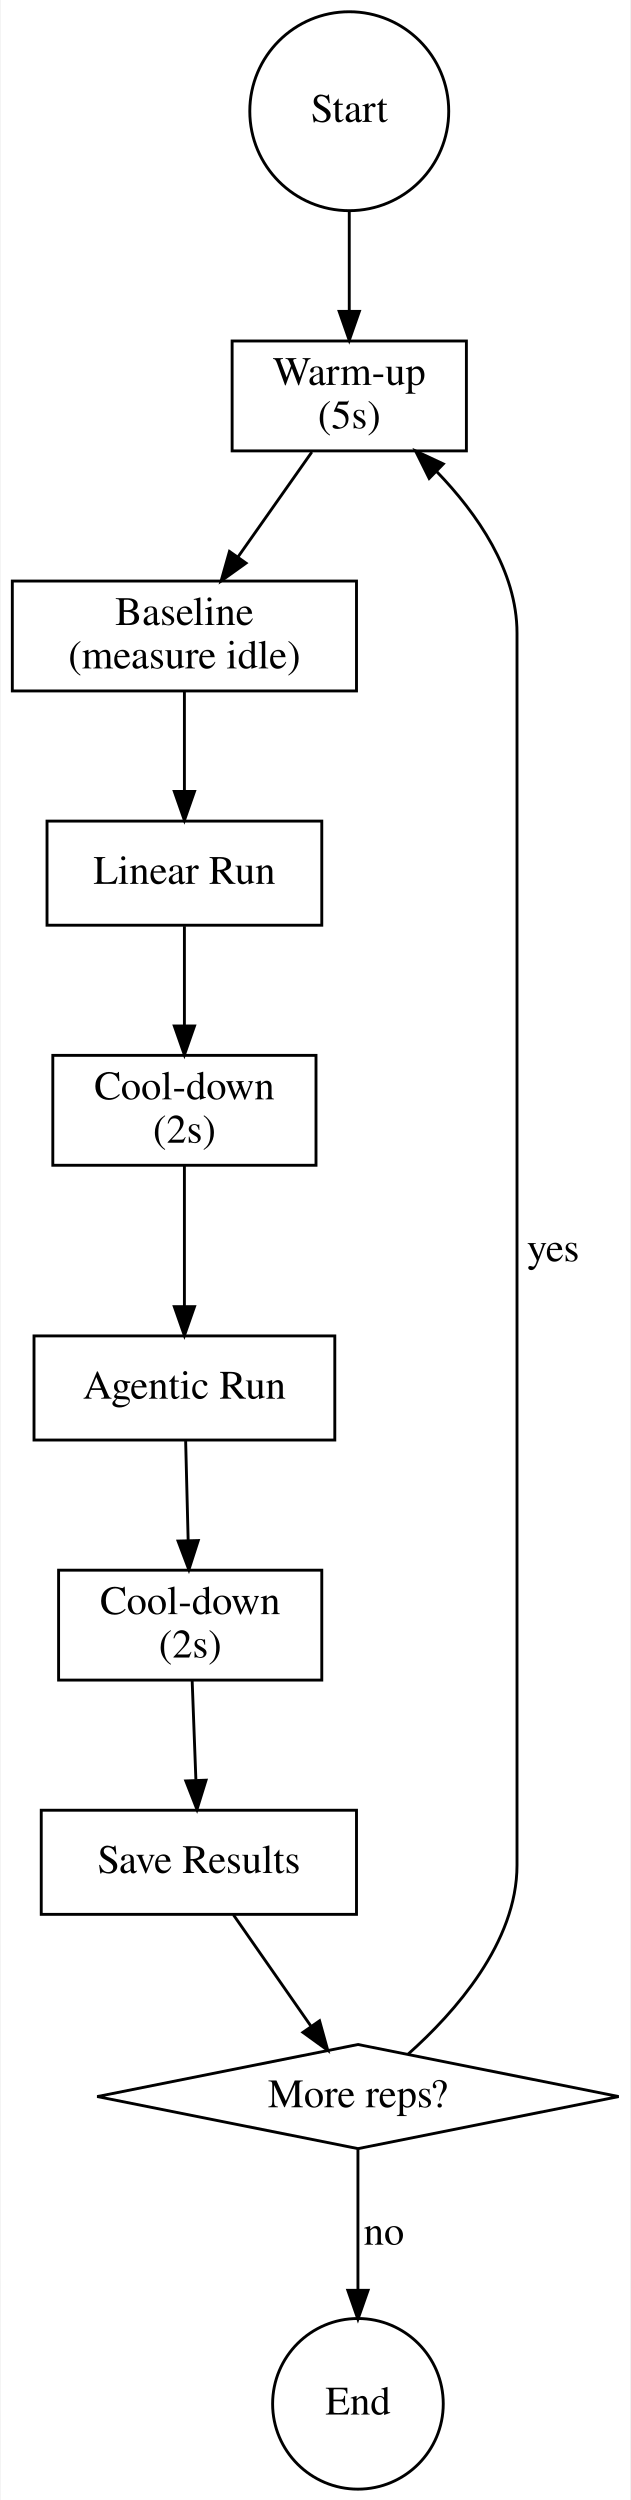
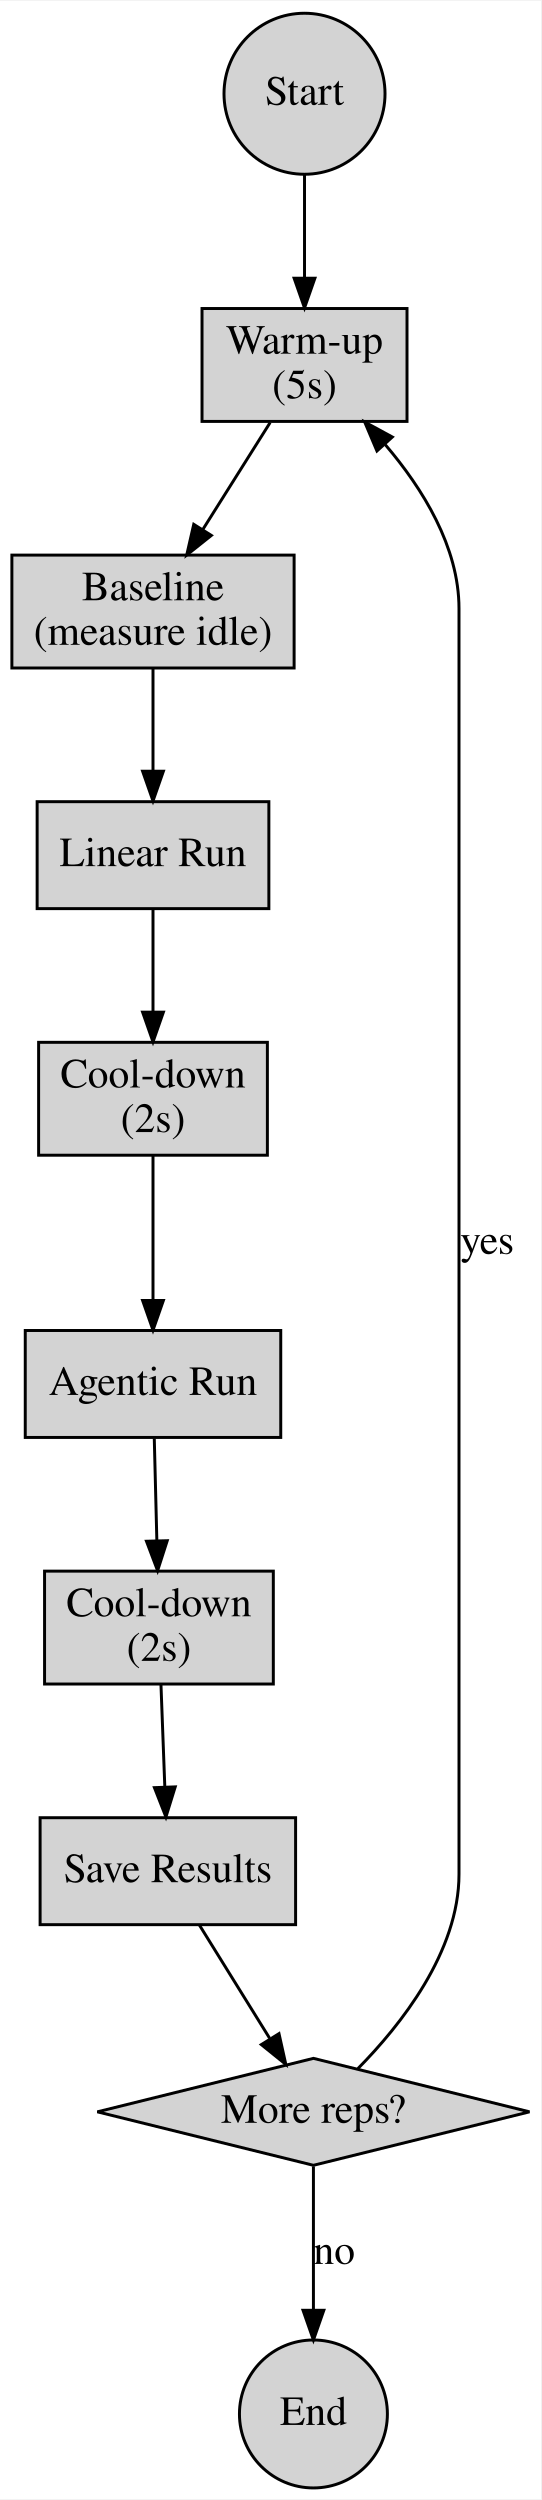
- <svg xmlns="http://www.w3.org/2000/svg" width="218pt" height="864pt" viewBox="0.00 0.00 217.58 864.39">
-   <g id="graph0" class="graph" transform="scale(1 1) rotate(0) translate(4 860.39)">
-     <polygon fill="white" stroke="transparent" points="-4,4 -4,-860.39 213.58,-860.39 213.58,4 -4,4" />
+ <svg xmlns="http://www.w3.org/2000/svg" width="182pt" height="841pt" viewBox="0.00 0.00 182.11 840.99">
+   <g id="graph0" class="graph" transform="scale(1 1) rotate(0) translate(4 836.99)">
+     <polygon fill="white" stroke="transparent" points="-4,4 -4,-836.99 178.11,-836.99 178.11,4 -4,4" />
    <g id="node1" class="node">
-       <ellipse fill="none" stroke="black" cx="116.5" cy="-821.94" rx="34.39" ry="34.39" />
-       <text text-anchor="middle" x="116.5" y="-818.24" font-family="Times,serif" font-size="14.00">Start</text>
+       <ellipse fill="lightgrey" stroke="black" cx="98.5" cy="-805.69" rx="27.1" ry="27.1" />
+       <text text-anchor="middle" x="98.5" y="-801.99" font-family="Times,serif" font-size="14.00">Start</text>
    </g>
    <g id="node2" class="node">
-       <polygon fill="none" stroke="black" points="157,-742.49 76,-742.49 76,-704.49 157,-704.49 157,-742.49" />
-       <text text-anchor="middle" x="116.5" y="-727.29" font-family="Times,serif" font-size="14.00">Warm-up</text>
-       <text text-anchor="middle" x="116.5" y="-712.29" font-family="Times,serif" font-size="14.00">(5s)</text>
+       <polygon fill="lightgrey" stroke="black" points="133,-733.4 64,-733.4 64,-695.4 133,-695.4 133,-733.4" />
+       <text text-anchor="middle" x="98.5" y="-718.2" font-family="Times,serif" font-size="14.00">Warm-up</text>
+       <text text-anchor="middle" x="98.5" y="-703.2" font-family="Times,serif" font-size="14.00">(5s)</text>
    </g>
    <g id="edge1" class="edge">
-       <path fill="none" stroke="black" d="M116.5,-787.48C116.5,-776.22 116.5,-763.77 116.5,-752.93" />
-       <polygon fill="black" stroke="black" points="120,-752.73 116.5,-742.73 113,-752.73 120,-752.73" />
+       <path fill="none" stroke="black" d="M98.5,-778.38C98.5,-767.47 98.5,-754.78 98.5,-743.67" />
+       <polygon fill="black" stroke="black" points="102,-743.6 98.5,-733.6 95,-743.6 102,-743.6" />
    </g>
    <g id="node3" class="node">
-       <polygon fill="none" stroke="black" points="119,-659.49 0,-659.49 0,-621.49 119,-621.49 119,-659.49" />
-       <text text-anchor="middle" x="59.5" y="-644.29" font-family="Times,serif" font-size="14.00">Baseline</text>
-       <text text-anchor="middle" x="59.5" y="-629.29" font-family="Times,serif" font-size="14.00">(measure idle)</text>
+       <polygon fill="lightgrey" stroke="black" points="95,-650.4 0,-650.4 0,-612.4 95,-612.4 95,-650.4" />
+       <text text-anchor="middle" x="47.5" y="-635.2" font-family="Times,serif" font-size="14.00">Baseline</text>
+       <text text-anchor="middle" x="47.5" y="-620.2" font-family="Times,serif" font-size="14.00">(measure idle)</text>
    </g>
    <g id="edge2" class="edge">
-       <path fill="none" stroke="black" d="M103.57,-704.11C96.01,-693.37 86.34,-679.64 77.99,-667.77" />
-       <polygon fill="black" stroke="black" points="80.8,-665.69 72.19,-659.52 75.08,-669.72 80.8,-665.69" />
+       <path fill="none" stroke="black" d="M86.93,-695.02C80.23,-684.38 71.68,-670.8 64.26,-659.01" />
+       <polygon fill="black" stroke="black" points="67.14,-657.02 58.85,-650.42 61.22,-660.75 67.14,-657.02" />
    </g>
    <g id="node4" class="node">
-       <polygon fill="none" stroke="black" points="107,-576.49 12,-576.49 12,-540.49 107,-540.49 107,-576.49" />
-       <text text-anchor="middle" x="59.5" y="-554.79" font-family="Times,serif" font-size="14.00">Linear Run</text>
+       <polygon fill="lightgrey" stroke="black" points="86.5,-567.4 8.5,-567.4 8.5,-531.4 86.5,-531.4 86.5,-567.4" />
+       <text text-anchor="middle" x="47.5" y="-545.7" font-family="Times,serif" font-size="14.00">Linear Run</text>
    </g>
    <g id="edge3" class="edge">
-       <path fill="none" stroke="black" d="M59.5,-621.34C59.5,-611.21 59.5,-598.38 59.5,-587.04" />
-       <polygon fill="black" stroke="black" points="63,-586.75 59.5,-576.75 56,-586.75 63,-586.75" />
+       <path fill="none" stroke="black" d="M47.5,-612.24C47.5,-602.11 47.5,-589.28 47.5,-577.94" />
+       <polygon fill="black" stroke="black" points="51,-577.65 47.5,-567.65 44,-577.65 51,-577.65" />
    </g>
    <g id="node5" class="node">
-       <polygon fill="none" stroke="black" points="105,-495.49 14,-495.49 14,-457.49 105,-457.49 105,-495.49" />
-       <text text-anchor="middle" x="59.5" y="-480.29" font-family="Times,serif" font-size="14.00">Cool-down</text>
-       <text text-anchor="middle" x="59.5" y="-465.29" font-family="Times,serif" font-size="14.00">(2s)</text>
+       <polygon fill="lightgrey" stroke="black" points="86,-486.4 9,-486.4 9,-448.4 86,-448.4 86,-486.4" />
+       <text text-anchor="middle" x="47.5" y="-471.2" font-family="Times,serif" font-size="14.00">Cool-down</text>
+       <text text-anchor="middle" x="47.5" y="-456.2" font-family="Times,serif" font-size="14.00">(2s)</text>
    </g>
    <g id="edge4" class="edge">
-       <path fill="none" stroke="black" d="M59.5,-540.14C59.5,-530.07 59.5,-517.16 59.5,-505.68" />
-       <polygon fill="black" stroke="black" points="63,-505.65 59.5,-495.65 56,-505.65 63,-505.65" />
+       <path fill="none" stroke="black" d="M47.5,-531.04C47.5,-520.97 47.5,-508.06 47.5,-496.58" />
+       <polygon fill="black" stroke="black" points="51,-496.55 47.5,-486.55 44,-496.55 51,-496.55" />
    </g>
    <g id="node6" class="node">
-       <polygon fill="none" stroke="black" points="111.5,-398.49 7.5,-398.49 7.5,-362.49 111.5,-362.49 111.5,-398.49" />
-       <text text-anchor="middle" x="59.5" y="-376.79" font-family="Times,serif" font-size="14.00">Agentic Run</text>
+       <polygon fill="lightgrey" stroke="black" points="90.5,-389.4 4.5,-389.4 4.5,-353.4 90.5,-353.4 90.5,-389.4" />
+       <text text-anchor="middle" x="47.5" y="-367.7" font-family="Times,serif" font-size="14.00">Agentic Run</text>
    </g>
    <g id="edge5" class="edge">
-       <path fill="none" stroke="black" d="M59.5,-457.37C59.5,-443.59 59.5,-424.39 59.5,-408.76" />
-       <polygon fill="black" stroke="black" points="63,-408.61 59.5,-398.61 56,-408.61 63,-408.61" />
+       <path fill="none" stroke="black" d="M47.5,-448.27C47.5,-434.49 47.5,-415.29 47.5,-399.66" />
+       <polygon fill="black" stroke="black" points="51,-399.51 47.5,-389.51 44,-399.51 51,-399.51" />
    </g>
    <g id="node7" class="node">
-       <polygon fill="none" stroke="black" points="107,-317.49 16,-317.49 16,-279.49 107,-279.49 107,-317.49" />
-       <text text-anchor="middle" x="61.5" y="-302.29" font-family="Times,serif" font-size="14.00">Cool-down</text>
-       <text text-anchor="middle" x="61.5" y="-287.29" font-family="Times,serif" font-size="14.00">(2s)</text>
+       <polygon fill="lightgrey" stroke="black" points="88,-308.4 11,-308.4 11,-270.4 88,-270.4 88,-308.4" />
+       <text text-anchor="middle" x="49.5" y="-293.2" font-family="Times,serif" font-size="14.00">Cool-down</text>
+       <text text-anchor="middle" x="49.5" y="-278.2" font-family="Times,serif" font-size="14.00">(2s)</text>
    </g>
    <g id="edge6" class="edge">
-       <path fill="none" stroke="black" d="M59.93,-362.14C60.19,-352.07 60.51,-339.16 60.8,-327.68" />
-       <polygon fill="black" stroke="black" points="64.29,-327.74 61.05,-317.65 57.3,-327.56 64.29,-327.74" />
+       <path fill="none" stroke="black" d="M47.93,-353.04C48.19,-342.97 48.51,-330.06 48.8,-318.58" />
+       <polygon fill="black" stroke="black" points="52.29,-318.64 49.05,-308.55 45.3,-318.46 52.29,-318.64" />
    </g>
    <g id="node8" class="node">
-       <polygon fill="none" stroke="black" points="119,-234.49 10,-234.49 10,-198.49 119,-198.49 119,-234.49" />
-       <text text-anchor="middle" x="64.5" y="-212.79" font-family="Times,serif" font-size="14.00">Save Results</text>
+       <polygon fill="lightgrey" stroke="black" points="95.5,-225.4 9.5,-225.4 9.5,-189.4 95.5,-189.4 95.5,-225.4" />
+       <text text-anchor="middle" x="52.5" y="-203.7" font-family="Times,serif" font-size="14.00">Save Results</text>
    </g>
    <g id="edge7" class="edge">
-       <path fill="none" stroke="black" d="M62.18,-279.34C62.56,-269.21 63.04,-256.38 63.47,-245.04" />
-       <polygon fill="black" stroke="black" points="66.98,-244.88 63.85,-234.75 59.98,-244.62 66.98,-244.88" />
+       <path fill="none" stroke="black" d="M50.18,-270.24C50.56,-260.11 51.04,-247.28 51.47,-235.94" />
+       <polygon fill="black" stroke="black" points="54.98,-235.78 51.85,-225.65 47.98,-235.52 54.98,-235.78" />
    </g>
    <g id="node9" class="node">
-       <polygon fill="none" stroke="black" points="119.5,-153.49 29.35,-135.49 119.5,-117.49 209.65,-135.49 119.5,-153.49" />
-       <text text-anchor="middle" x="119.5" y="-131.79" font-family="Times,serif" font-size="14.00">More reps?</text>
+       <polygon fill="lightgrey" stroke="black" points="101.5,-144.4 28.77,-126.4 101.5,-108.4 174.23,-126.4 101.5,-144.4" />
+       <text text-anchor="middle" x="101.5" y="-122.7" font-family="Times,serif" font-size="14.00">More reps?</text>
    </g>
    <g id="edge8" class="edge">
-       <path fill="none" stroke="black" d="M76.43,-198.35C84.26,-187.11 94.61,-172.25 103.19,-159.92" />
-       <polygon fill="black" stroke="black" points="106.23,-161.68 109.07,-151.47 100.49,-157.68 106.23,-161.68" />
+       <path fill="none" stroke="black" d="M63.13,-189.25C70.04,-178.12 79.14,-163.44 86.75,-151.18" />
+       <polygon fill="black" stroke="black" points="89.91,-152.72 92.21,-142.37 83.96,-149.03 89.91,-152.72" />
    </g>
    <g id="edge9" class="edge">
-       <path fill="none" stroke="black" d="M136.9,-150.21C153.02,-164.58 174.5,-188.76 174.5,-215.49 174.5,-641.49 174.5,-641.49 174.5,-641.49 174.5,-663 160.82,-682.72 146.75,-697.32" />
-       <polygon fill="black" stroke="black" points="144.13,-694.98 139.42,-704.47 149.02,-699.99 144.13,-694.98" />
-       <text text-anchor="middle" x="187" y="-424.29" font-family="Times,serif" font-size="14.00">yes</text>
+       <path fill="none" stroke="black" d="M116.47,-140.95C130.88,-155.56 150.5,-180.25 150.5,-206.4 150.5,-632.4 150.5,-632.4 150.5,-632.4 150.5,-653.12 138.29,-672.78 125.71,-687.54" />
+       <polygon fill="black" stroke="black" points="122.88,-685.45 118.75,-695.21 128.06,-690.15 122.88,-685.45" />
+       <text text-anchor="middle" x="160" y="-415.2" font-family="Times,serif" font-size="14.00">yes</text>
    </g>
    <g id="node10" class="node">
-       <ellipse fill="none" stroke="black" cx="119.5" cy="-29.25" rx="29.5" ry="29.5" />
-       <text text-anchor="middle" x="119.5" y="-25.55" font-family="Times,serif" font-size="14.00">End</text>
+       <ellipse fill="lightgrey" stroke="black" cx="101.5" cy="-24.7" rx="24.9" ry="24.9" />
+       <text text-anchor="middle" x="101.5" y="-21" font-family="Times,serif" font-size="14.00">End</text>
    </g>
    <g id="edge10" class="edge">
-       <path fill="none" stroke="black" d="M119.5,-117.28C119.5,-104.06 119.5,-85.3 119.5,-68.58" />
-       <polygon fill="black" stroke="black" points="123,-68.5 119.5,-58.5 116,-68.5 123,-68.5" />
-       <text text-anchor="middle" x="128.5" y="-84.29" font-family="Times,serif" font-size="14.00">no</text>
+       <path fill="none" stroke="black" d="M101.5,-108.03C101.5,-94.76 101.5,-76.05 101.5,-59.81" />
+       <polygon fill="black" stroke="black" points="105,-59.59 101.5,-49.59 98,-59.59 105,-59.59" />
+       <text text-anchor="middle" x="108.5" y="-75.2" font-family="Times,serif" font-size="14.00">no</text>
    </g>
  </g>
</svg>
